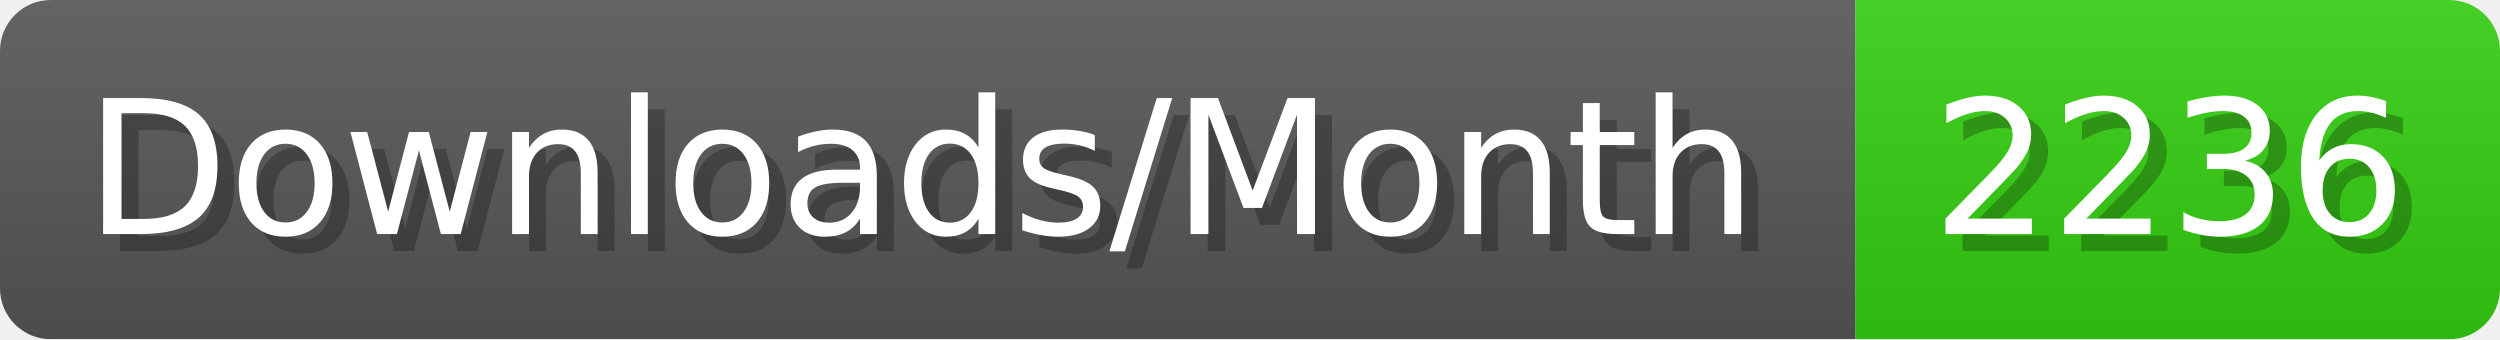
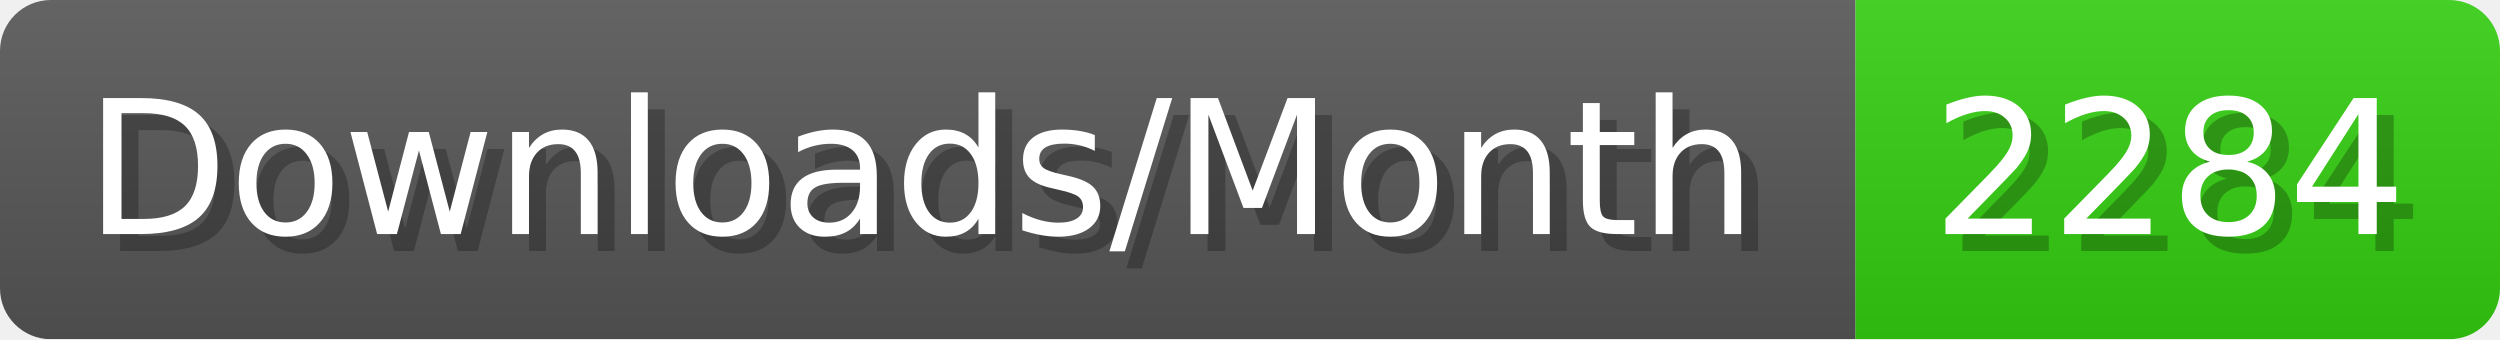
- <svg xmlns="http://www.w3.org/2000/svg" width="147.4" height="20" viewBox="0 0 1474 200" role="img" aria-label="Downloads/Month: 2236">
+ <svg xmlns="http://www.w3.org/2000/svg" width="147.4" height="20" viewBox="0 0 1474 200" role="img" aria-label="Downloads/Month: 2284">
  <linearGradient id="YlXUI" x2="0" y2="100%">
    <stop offset="0" stop-opacity=".1" stop-color="#EEE" />
    <stop offset="1" stop-opacity=".1" />
  </linearGradient>
  <mask id="JHhop">
    <rect width="1474" height="200" rx="30" fill="#FFF" />
  </mask>
  <g mask="url(#JHhop)">
    <rect width="1094" height="200" fill="#555" />
    <rect width="380" height="200" fill="#3C1" x="1094" />
    <rect width="1474" height="200" fill="url(#YlXUI)" />
  </g>
  <g aria-hidden="true" fill="#fff" text-anchor="start" font-family="Verdana,DejaVu Sans,sans-serif" font-size="110">
    <text x="60" y="148" textLength="994" fill="#000" opacity="0.25">Downloads/Month</text>
    <text x="50" y="138" textLength="994">Downloads/Month</text>
-     <text x="1149" y="148" textLength="280" fill="#000" opacity="0.25">2236</text>
-     <text x="1139" y="138" textLength="280">2236</text>
+     <text x="1149" y="148" textLength="280" fill="#000" opacity="0.25">2284</text>
+     <text x="1139" y="138" textLength="280">2284</text>
  </g>
</svg>
